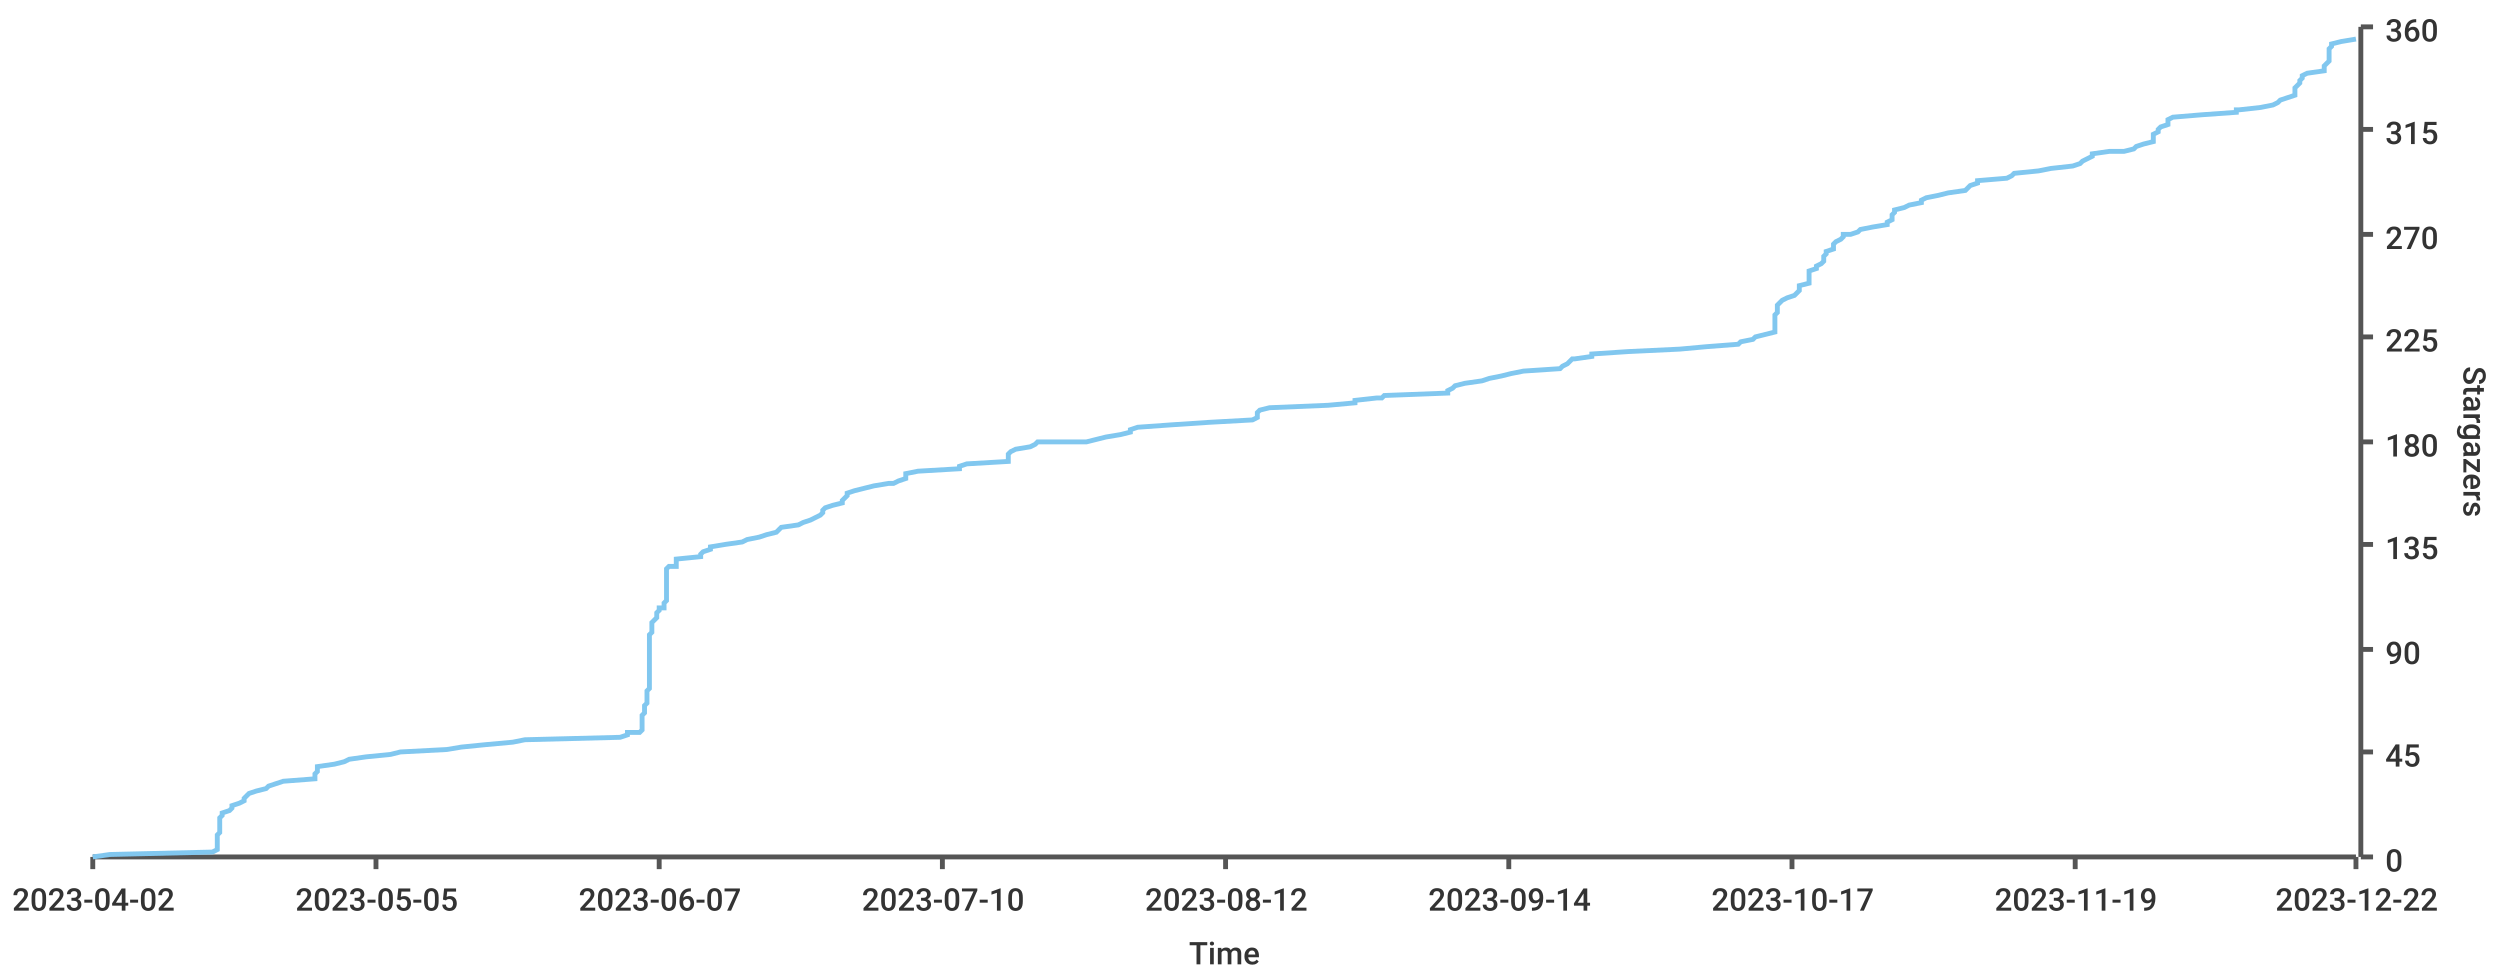
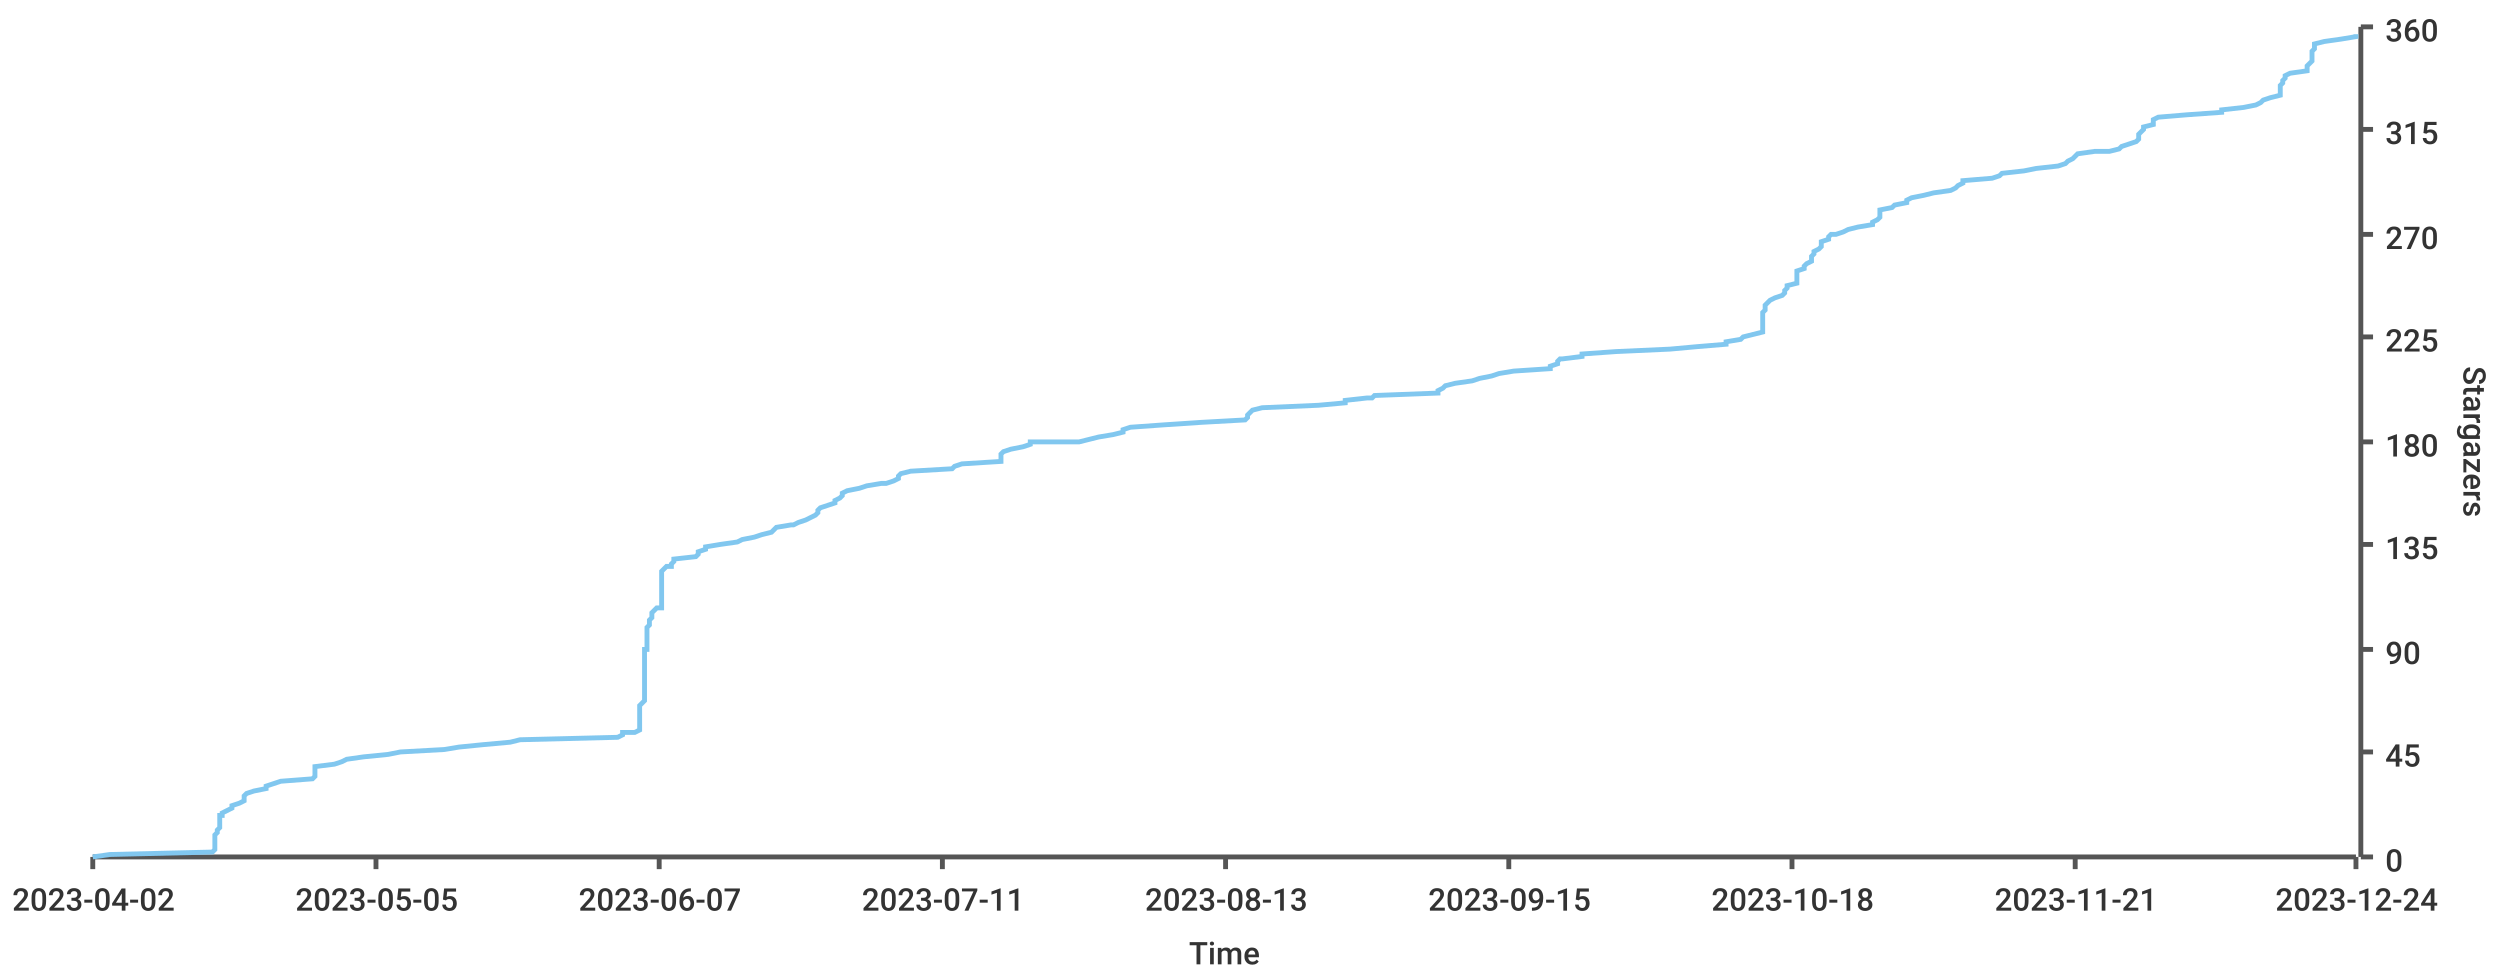
<svg xmlns="http://www.w3.org/2000/svg" width="1024" height="400">\n<path d="M 0 0 L 1024 0 L 1024 400 L 0 400 L 0 0" style="stroke-width:0;stroke:rgba(255,255,255,1.0);fill:rgba(255,255,255,1.0)" />
  <path d="M 38 11 L 965 11 L 965 351 L 38 351 L 38 11" style="stroke-width:0;stroke:rgba(255,255,255,1.0);fill:rgba(255,255,255,1.0)" />
  <path d="M 38 351 L 965 351" style="stroke-width:2;stroke:rgba(85,85,85,1.0);fill:none" />
  <path d="M 38 351 L 38 356" style="stroke-width:2;stroke:rgba(85,85,85,1.0);fill:none" />
  <text x="5" y="373" style="stroke-width:0;stroke:none;fill:rgba(51,51,51,1.0);font-size:12.8px;font-family:'Roboto Medium',sans-serif">2023-04-02</text>
  <path d="M 154 351 L 154 356" style="stroke-width:2;stroke:rgba(85,85,85,1.0);fill:none" />
  <text x="121" y="373" style="stroke-width:0;stroke:none;fill:rgba(51,51,51,1.0);font-size:12.8px;font-family:'Roboto Medium',sans-serif">2023-05-05</text>
  <path d="M 270 351 L 270 356" style="stroke-width:2;stroke:rgba(85,85,85,1.0);fill:none" />
  <text x="237" y="373" style="stroke-width:0;stroke:none;fill:rgba(51,51,51,1.0);font-size:12.8px;font-family:'Roboto Medium',sans-serif">2023-06-07</text>
  <path d="M 386 351 L 386 356" style="stroke-width:2;stroke:rgba(85,85,85,1.0);fill:none" />
-   <text x="353" y="373" style="stroke-width:0;stroke:none;fill:rgba(51,51,51,1.0);font-size:12.8px;font-family:'Roboto Medium',sans-serif">2023-07-10</text>
+   <text x="353" y="373" style="stroke-width:0;stroke:none;fill:rgba(51,51,51,1.0);font-size:12.8px;font-family:'Roboto Medium',sans-serif">2023-07-11</text>
  <path d="M 502 351 L 502 356" style="stroke-width:2;stroke:rgba(85,85,85,1.0);fill:none" />
-   <text x="469" y="373" style="stroke-width:0;stroke:none;fill:rgba(51,51,51,1.0);font-size:12.8px;font-family:'Roboto Medium',sans-serif">2023-08-12</text>
+   <text x="469" y="373" style="stroke-width:0;stroke:none;fill:rgba(51,51,51,1.0);font-size:12.8px;font-family:'Roboto Medium',sans-serif">2023-08-13</text>
  <path d="M 618 351 L 618 356" style="stroke-width:2;stroke:rgba(85,85,85,1.0);fill:none" />
-   <text x="585" y="373" style="stroke-width:0;stroke:none;fill:rgba(51,51,51,1.0);font-size:12.8px;font-family:'Roboto Medium',sans-serif">2023-09-14</text>
+   <text x="585" y="373" style="stroke-width:0;stroke:none;fill:rgba(51,51,51,1.0);font-size:12.8px;font-family:'Roboto Medium',sans-serif">2023-09-15</text>
  <path d="M 734 351 L 734 356" style="stroke-width:2;stroke:rgba(85,85,85,1.0);fill:none" />
-   <text x="701" y="373" style="stroke-width:0;stroke:none;fill:rgba(51,51,51,1.0);font-size:12.8px;font-family:'Roboto Medium',sans-serif">2023-10-17</text>
+   <text x="701" y="373" style="stroke-width:0;stroke:none;fill:rgba(51,51,51,1.0);font-size:12.8px;font-family:'Roboto Medium',sans-serif">2023-10-18</text>
  <path d="M 850 351 L 850 356" style="stroke-width:2;stroke:rgba(85,85,85,1.0);fill:none" />
-   <text x="817" y="373" style="stroke-width:0;stroke:none;fill:rgba(51,51,51,1.0);font-size:12.8px;font-family:'Roboto Medium',sans-serif">2023-11-19</text>
+   <text x="817" y="373" style="stroke-width:0;stroke:none;fill:rgba(51,51,51,1.0);font-size:12.8px;font-family:'Roboto Medium',sans-serif">2023-11-21</text>
  <path d="M 965 351 L 965 356" style="stroke-width:2;stroke:rgba(85,85,85,1.0);fill:none" />
-   <text x="932" y="373" style="stroke-width:0;stroke:none;fill:rgba(51,51,51,1.0);font-size:12.8px;font-family:'Roboto Medium',sans-serif">2023-12-22</text>
+   <text x="932" y="373" style="stroke-width:0;stroke:none;fill:rgba(51,51,51,1.0);font-size:12.8px;font-family:'Roboto Medium',sans-serif">2023-12-24</text>
  <text x="487" y="395" style="stroke-width:0;stroke:none;fill:rgba(51,51,51,1.0);font-size:12.8px;font-family:'Roboto Medium',sans-serif">Time</text>
  <path d="M 967 351 L 967 11" style="stroke-width:2;stroke:rgba(85,85,85,1.0);fill:none" />
  <path d="M 967 351 L 972 351" style="stroke-width:2;stroke:rgba(85,85,85,1.0);fill:none" />
  <text x="977" y="357" style="stroke-width:0;stroke:none;fill:rgba(51,51,51,1.0);font-size:12.8px;font-family:'Roboto Medium',sans-serif">0</text>
  <path d="M 967 308 L 972 308" style="stroke-width:2;stroke:rgba(85,85,85,1.0);fill:none" />
  <text x="977" y="314" style="stroke-width:0;stroke:none;fill:rgba(51,51,51,1.0);font-size:12.8px;font-family:'Roboto Medium',sans-serif">45</text>
  <path d="M 967 266 L 972 266" style="stroke-width:2;stroke:rgba(85,85,85,1.0);fill:none" />
  <text x="977" y="272" style="stroke-width:0;stroke:none;fill:rgba(51,51,51,1.0);font-size:12.8px;font-family:'Roboto Medium',sans-serif">90</text>
  <path d="M 967 223 L 972 223" style="stroke-width:2;stroke:rgba(85,85,85,1.0);fill:none" />
  <text x="977" y="229" style="stroke-width:0;stroke:none;fill:rgba(51,51,51,1.0);font-size:12.8px;font-family:'Roboto Medium',sans-serif">135</text>
  <path d="M 967 181 L 972 181" style="stroke-width:2;stroke:rgba(85,85,85,1.0);fill:none" />
  <text x="977" y="187" style="stroke-width:0;stroke:none;fill:rgba(51,51,51,1.0);font-size:12.8px;font-family:'Roboto Medium',sans-serif">180</text>
  <path d="M 967 138 L 972 138" style="stroke-width:2;stroke:rgba(85,85,85,1.0);fill:none" />
  <text x="977" y="144" style="stroke-width:0;stroke:none;fill:rgba(51,51,51,1.0);font-size:12.8px;font-family:'Roboto Medium',sans-serif">225</text>
  <path d="M 967 96 L 972 96" style="stroke-width:2;stroke:rgba(85,85,85,1.0);fill:none" />
  <text x="977" y="102" style="stroke-width:0;stroke:none;fill:rgba(51,51,51,1.0);font-size:12.8px;font-family:'Roboto Medium',sans-serif">270</text>
  <path d="M 967 53 L 972 53" style="stroke-width:2;stroke:rgba(85,85,85,1.0);fill:none" />
  <text x="977" y="59" style="stroke-width:0;stroke:none;fill:rgba(51,51,51,1.0);font-size:12.8px;font-family:'Roboto Medium',sans-serif">315</text>
  <path d="M 967 11 L 972 11" style="stroke-width:2;stroke:rgba(85,85,85,1.0);fill:none" />
  <text x="977" y="17" style="stroke-width:0;stroke:none;fill:rgba(51,51,51,1.0);font-size:12.8px;font-family:'Roboto Medium',sans-serif">360</text>
  <text x="1009" y="150" style="stroke-width:0;stroke:none;fill:rgba(51,51,51,1.0);font-size:12.8px;font-family:'Roboto Medium',sans-serif" transform="rotate(90.00,1009,150)">Stargazers</text>
-   <path d="M 38 351 L 45 350 L 87 349 L 89 348 L 89 347 L 89 346 L 89 345 L 89 344 L 89 343 L 89 342 L 90 341 L 90 340 L 90 339 L 90 338 L 90 337 L 90 336 L 90 335 L 91 334 L 91 334 L 91 333 L 94 332 L 95 331 L 95 330 L 98 329 L 100 328 L 100 327 L 101 326 L 102 325 L 105 324 L 109 323 L 110 322 L 113 321 L 116 320 L 129 319 L 129 318 L 129 317 L 129 317 L 130 316 L 130 315 L 130 314 L 137 313 L 141 312 L 143 311 L 150 310 L 160 309 L 164 308 L 183 307 L 189 306 L 199 305 L 210 304 L 215 303 L 254 302 L 257 301 L 257 300 L 262 300 L 263 299 L 263 298 L 263 297 L 263 296 L 263 295 L 263 294 L 263 293 L 264 292 L 264 291 L 264 290 L 264 289 L 265 288 L 265 287 L 265 286 L 265 285 L 265 284 L 265 283 L 265 283 L 266 282 L 266 281 L 266 280 L 266 279 L 266 278 L 266 277 L 266 276 L 266 275 L 266 274 L 266 273 L 266 272 L 266 271 L 266 270 L 266 269 L 266 268 L 266 267 L 266 266 L 266 266 L 266 265 L 266 264 L 266 263 L 266 262 L 266 261 L 266 260 L 267 259 L 267 258 L 267 257 L 267 256 L 267 255 L 268 254 L 269 253 L 269 252 L 269 251 L 270 250 L 270 249 L 272 249 L 272 248 L 272 247 L 273 246 L 273 245 L 273 244 L 273 243 L 273 242 L 273 241 L 273 240 L 273 239 L 273 238 L 273 237 L 273 236 L 273 235 L 273 234 L 273 233 L 274 232 L 277 232 L 277 231 L 277 230 L 277 229 L 287 228 L 287 227 L 288 226 L 291 225 L 291 224 L 297 223 L 304 222 L 306 221 L 311 220 L 314 219 L 318 218 L 319 217 L 320 216 L 327 215 L 327 215 L 329 214 L 332 213 L 334 212 L 336 211 L 337 210 L 337 209 L 338 208 L 341 207 L 345 206 L 345 205 L 346 204 L 347 203 L 347 202 L 350 201 L 354 200 L 358 199 L 364 198 L 366 198 L 368 197 L 371 196 L 371 195 L 371 194 L 376 193 L 393 192 L 393 191 L 396 190 L 413 189 L 413 188 L 413 187 L 413 186 L 414 185 L 416 184 L 422 183 L 424 182 L 425 181 L 445 181 L 449 180 L 453 179 L 459 178 L 463 177 L 463 176 L 466 175 L 480 174 L 495 173 L 513 172 L 515 171 L 515 170 L 515 169 L 516 168 L 520 167 L 544 166 L 555 165 L 555 164 L 564 163 L 566 163 L 567 162 L 593 161 L 593 160 L 595 159 L 596 158 L 600 157 L 607 156 L 610 155 L 615 154 L 619 153 L 624 152 L 639 151 L 640 150 L 642 149 L 643 148 L 644 147 L 645 147 L 652 146 L 652 145 L 667 144 L 688 143 L 699 142 L 712 141 L 713 140 L 718 139 L 719 138 L 723 137 L 727 136 L 727 135 L 727 134 L 727 133 L 727 132 L 727 131 L 727 130 L 727 130 L 727 129 L 728 128 L 728 127 L 728 126 L 728 125 L 729 124 L 730 123 L 732 122 L 735 121 L 736 120 L 737 119 L 737 118 L 737 117 L 741 116 L 741 115 L 741 114 L 741 113 L 741 113 L 741 112 L 741 111 L 744 110 L 744 109 L 746 108 L 747 107 L 747 106 L 747 105 L 748 104 L 748 103 L 751 102 L 751 101 L 751 100 L 752 99 L 754 98 L 755 97 L 755 96 L 758 96 L 761 95 L 762 94 L 767 93 L 773 92 L 773 91 L 775 90 L 775 89 L 775 88 L 776 87 L 776 86 L 780 85 L 782 84 L 787 83 L 787 82 L 789 81 L 794 80 L 798 79 L 798 79 L 805 78 L 806 77 L 807 76 L 810 75 L 810 74 L 822 73 L 824 72 L 825 71 L 835 70 L 840 69 L 849 68 L 852 67 L 853 66 L 855 65 L 857 64 L 857 63 L 864 62 L 870 62 L 874 61 L 875 60 L 878 59 L 882 58 L 882 57 L 882 56 L 882 55 L 884 54 L 884 53 L 885 52 L 888 51 L 888 50 L 888 49 L 890 48 L 902 47 L 916 46 L 916 45 L 917 45 L 926 44 L 931 43 L 933 42 L 934 41 L 937 40 L 940 39 L 940 38 L 940 37 L 940 36 L 941 35 L 942 34 L 942 33 L 943 32 L 943 31 L 945 30 L 952 29 L 952 28 L 952 28 L 952 27 L 953 26 L 954 25 L 954 24 L 954 23 L 954 22 L 954 21 L 954 20 L 955 19 L 955 18 L 959 17 L 965 16" style="stroke-width:2;stroke:rgba(129,199,239,1.0);fill:none" />
+   <path d="M 38 351 L 45 350 L 87 349 L 88 348 L 88 347 L 88 346 L 88 345 L 88 344 L 88 343 L 88 342 L 89 341 L 89 340 L 90 339 L 90 338 L 90 337 L 90 336 L 90 335 L 90 334 L 91 334 L 91 333 L 93 332 L 95 331 L 95 330 L 98 329 L 100 328 L 100 327 L 100 326 L 101 325 L 104 324 L 109 323 L 109 322 L 112 321 L 115 320 L 128 319 L 129 318 L 129 317 L 129 317 L 129 316 L 129 315 L 129 314 L 137 313 L 140 312 L 142 311 L 149 310 L 159 309 L 164 308 L 182 307 L 188 306 L 198 305 L 209 304 L 213 303 L 253 302 L 255 301 L 255 300 L 260 300 L 262 299 L 262 298 L 262 297 L 262 296 L 262 295 L 262 294 L 262 293 L 262 292 L 262 291 L 262 290 L 262 289 L 263 288 L 264 287 L 264 286 L 264 285 L 264 284 L 264 283 L 264 283 L 264 282 L 264 281 L 264 280 L 264 279 L 264 278 L 264 277 L 264 276 L 264 275 L 264 274 L 264 273 L 264 272 L 264 271 L 264 270 L 264 269 L 264 268 L 264 267 L 264 266 L 265 266 L 265 265 L 265 264 L 265 263 L 265 262 L 265 261 L 265 260 L 265 259 L 265 258 L 265 257 L 266 256 L 266 255 L 266 254 L 267 253 L 267 252 L 267 251 L 268 250 L 269 249 L 271 249 L 271 248 L 271 247 L 271 246 L 271 245 L 271 244 L 271 243 L 271 242 L 271 241 L 271 240 L 271 239 L 271 238 L 271 237 L 271 236 L 271 235 L 271 234 L 272 233 L 273 232 L 275 232 L 275 231 L 276 230 L 276 229 L 285 228 L 286 227 L 286 226 L 289 225 L 289 224 L 295 223 L 302 222 L 304 221 L 309 220 L 312 219 L 316 218 L 317 217 L 318 216 L 324 215 L 325 215 L 327 214 L 330 213 L 332 212 L 334 211 L 335 210 L 335 209 L 336 208 L 339 207 L 342 206 L 342 205 L 344 204 L 345 203 L 345 202 L 347 201 L 352 200 L 355 199 L 361 198 L 363 198 L 366 197 L 368 196 L 368 195 L 369 194 L 373 193 L 390 192 L 391 191 L 394 190 L 410 189 L 410 188 L 410 187 L 410 186 L 411 185 L 414 184 L 419 183 L 422 182 L 422 181 L 442 181 L 446 180 L 450 179 L 456 178 L 460 177 L 460 176 L 463 175 L 477 174 L 492 173 L 510 172 L 511 171 L 511 170 L 512 169 L 513 168 L 517 167 L 540 166 L 551 165 L 551 164 L 560 163 L 562 163 L 563 162 L 589 161 L 589 160 L 591 159 L 592 158 L 596 157 L 603 156 L 606 155 L 611 154 L 614 153 L 620 152 L 635 151 L 635 150 L 638 149 L 638 148 L 639 147 L 640 147 L 648 146 L 648 145 L 662 144 L 684 143 L 695 142 L 707 141 L 707 140 L 713 139 L 714 138 L 718 137 L 722 136 L 722 135 L 722 134 L 722 133 L 722 132 L 722 131 L 722 130 L 722 130 L 722 129 L 722 128 L 723 127 L 723 126 L 723 125 L 724 124 L 725 123 L 727 122 L 730 121 L 731 120 L 731 119 L 732 118 L 732 117 L 736 116 L 736 115 L 736 114 L 736 113 L 736 113 L 736 112 L 736 111 L 739 110 L 739 109 L 740 108 L 742 107 L 742 106 L 742 105 L 743 104 L 743 103 L 745 102 L 746 101 L 746 100 L 746 99 L 749 98 L 749 97 L 750 96 L 752 96 L 755 95 L 757 94 L 761 93 L 767 92 L 767 91 L 769 90 L 770 89 L 770 88 L 770 87 L 770 86 L 775 85 L 776 84 L 781 83 L 781 82 L 783 81 L 788 80 L 792 79 L 792 79 L 799 78 L 801 77 L 802 76 L 804 75 L 804 74 L 816 73 L 819 72 L 820 71 L 829 70 L 834 69 L 843 68 L 846 67 L 847 66 L 849 65 L 850 64 L 851 63 L 858 62 L 864 62 L 868 61 L 869 60 L 872 59 L 875 58 L 876 57 L 876 56 L 876 55 L 877 54 L 878 53 L 878 52 L 882 51 L 882 50 L 882 49 L 884 48 L 896 47 L 910 46 L 910 45 L 910 45 L 919 44 L 924 43 L 926 42 L 927 41 L 930 40 L 934 39 L 934 38 L 934 37 L 934 36 L 934 35 L 935 34 L 935 33 L 936 32 L 936 31 L 938 30 L 945 29 L 945 28 L 945 28 L 945 27 L 946 26 L 947 25 L 947 24 L 947 23 L 947 22 L 947 21 L 948 20 L 948 19 L 948 18 L 952 17 L 959 16 L 965 15 L 965 14" style="stroke-width:2;stroke:rgba(129,199,239,1.0);fill:none" />
</svg>
